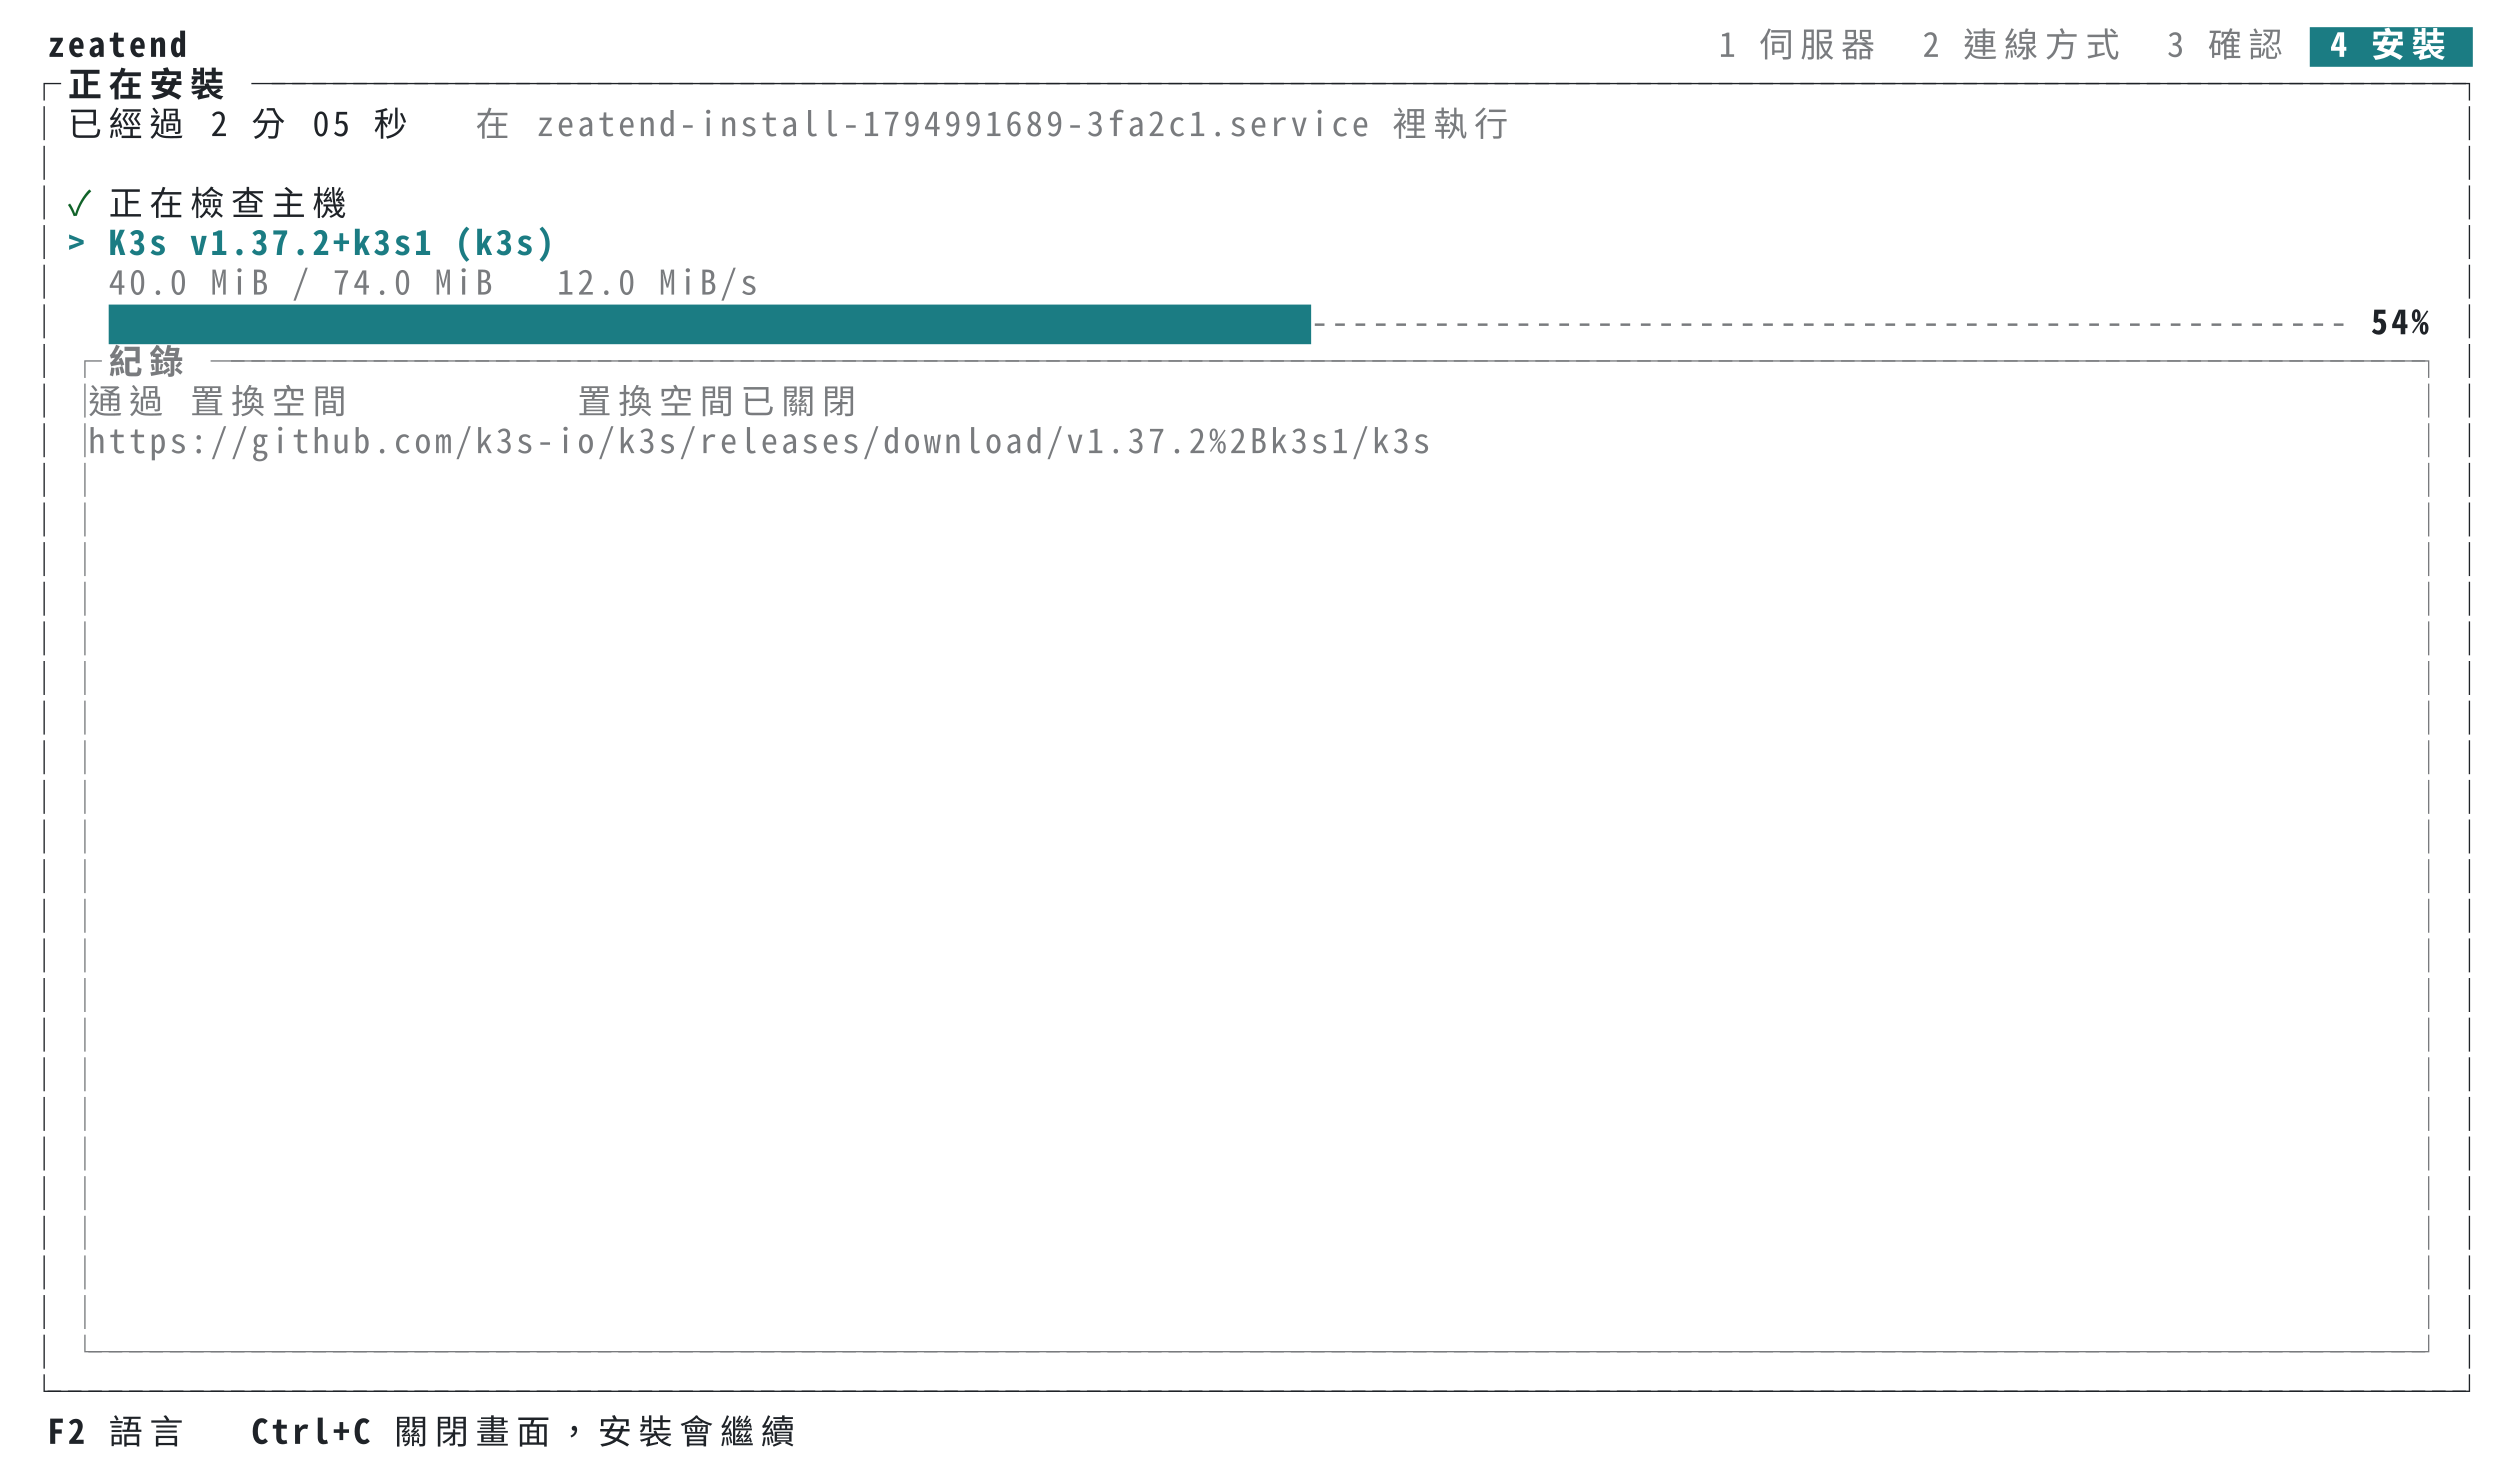
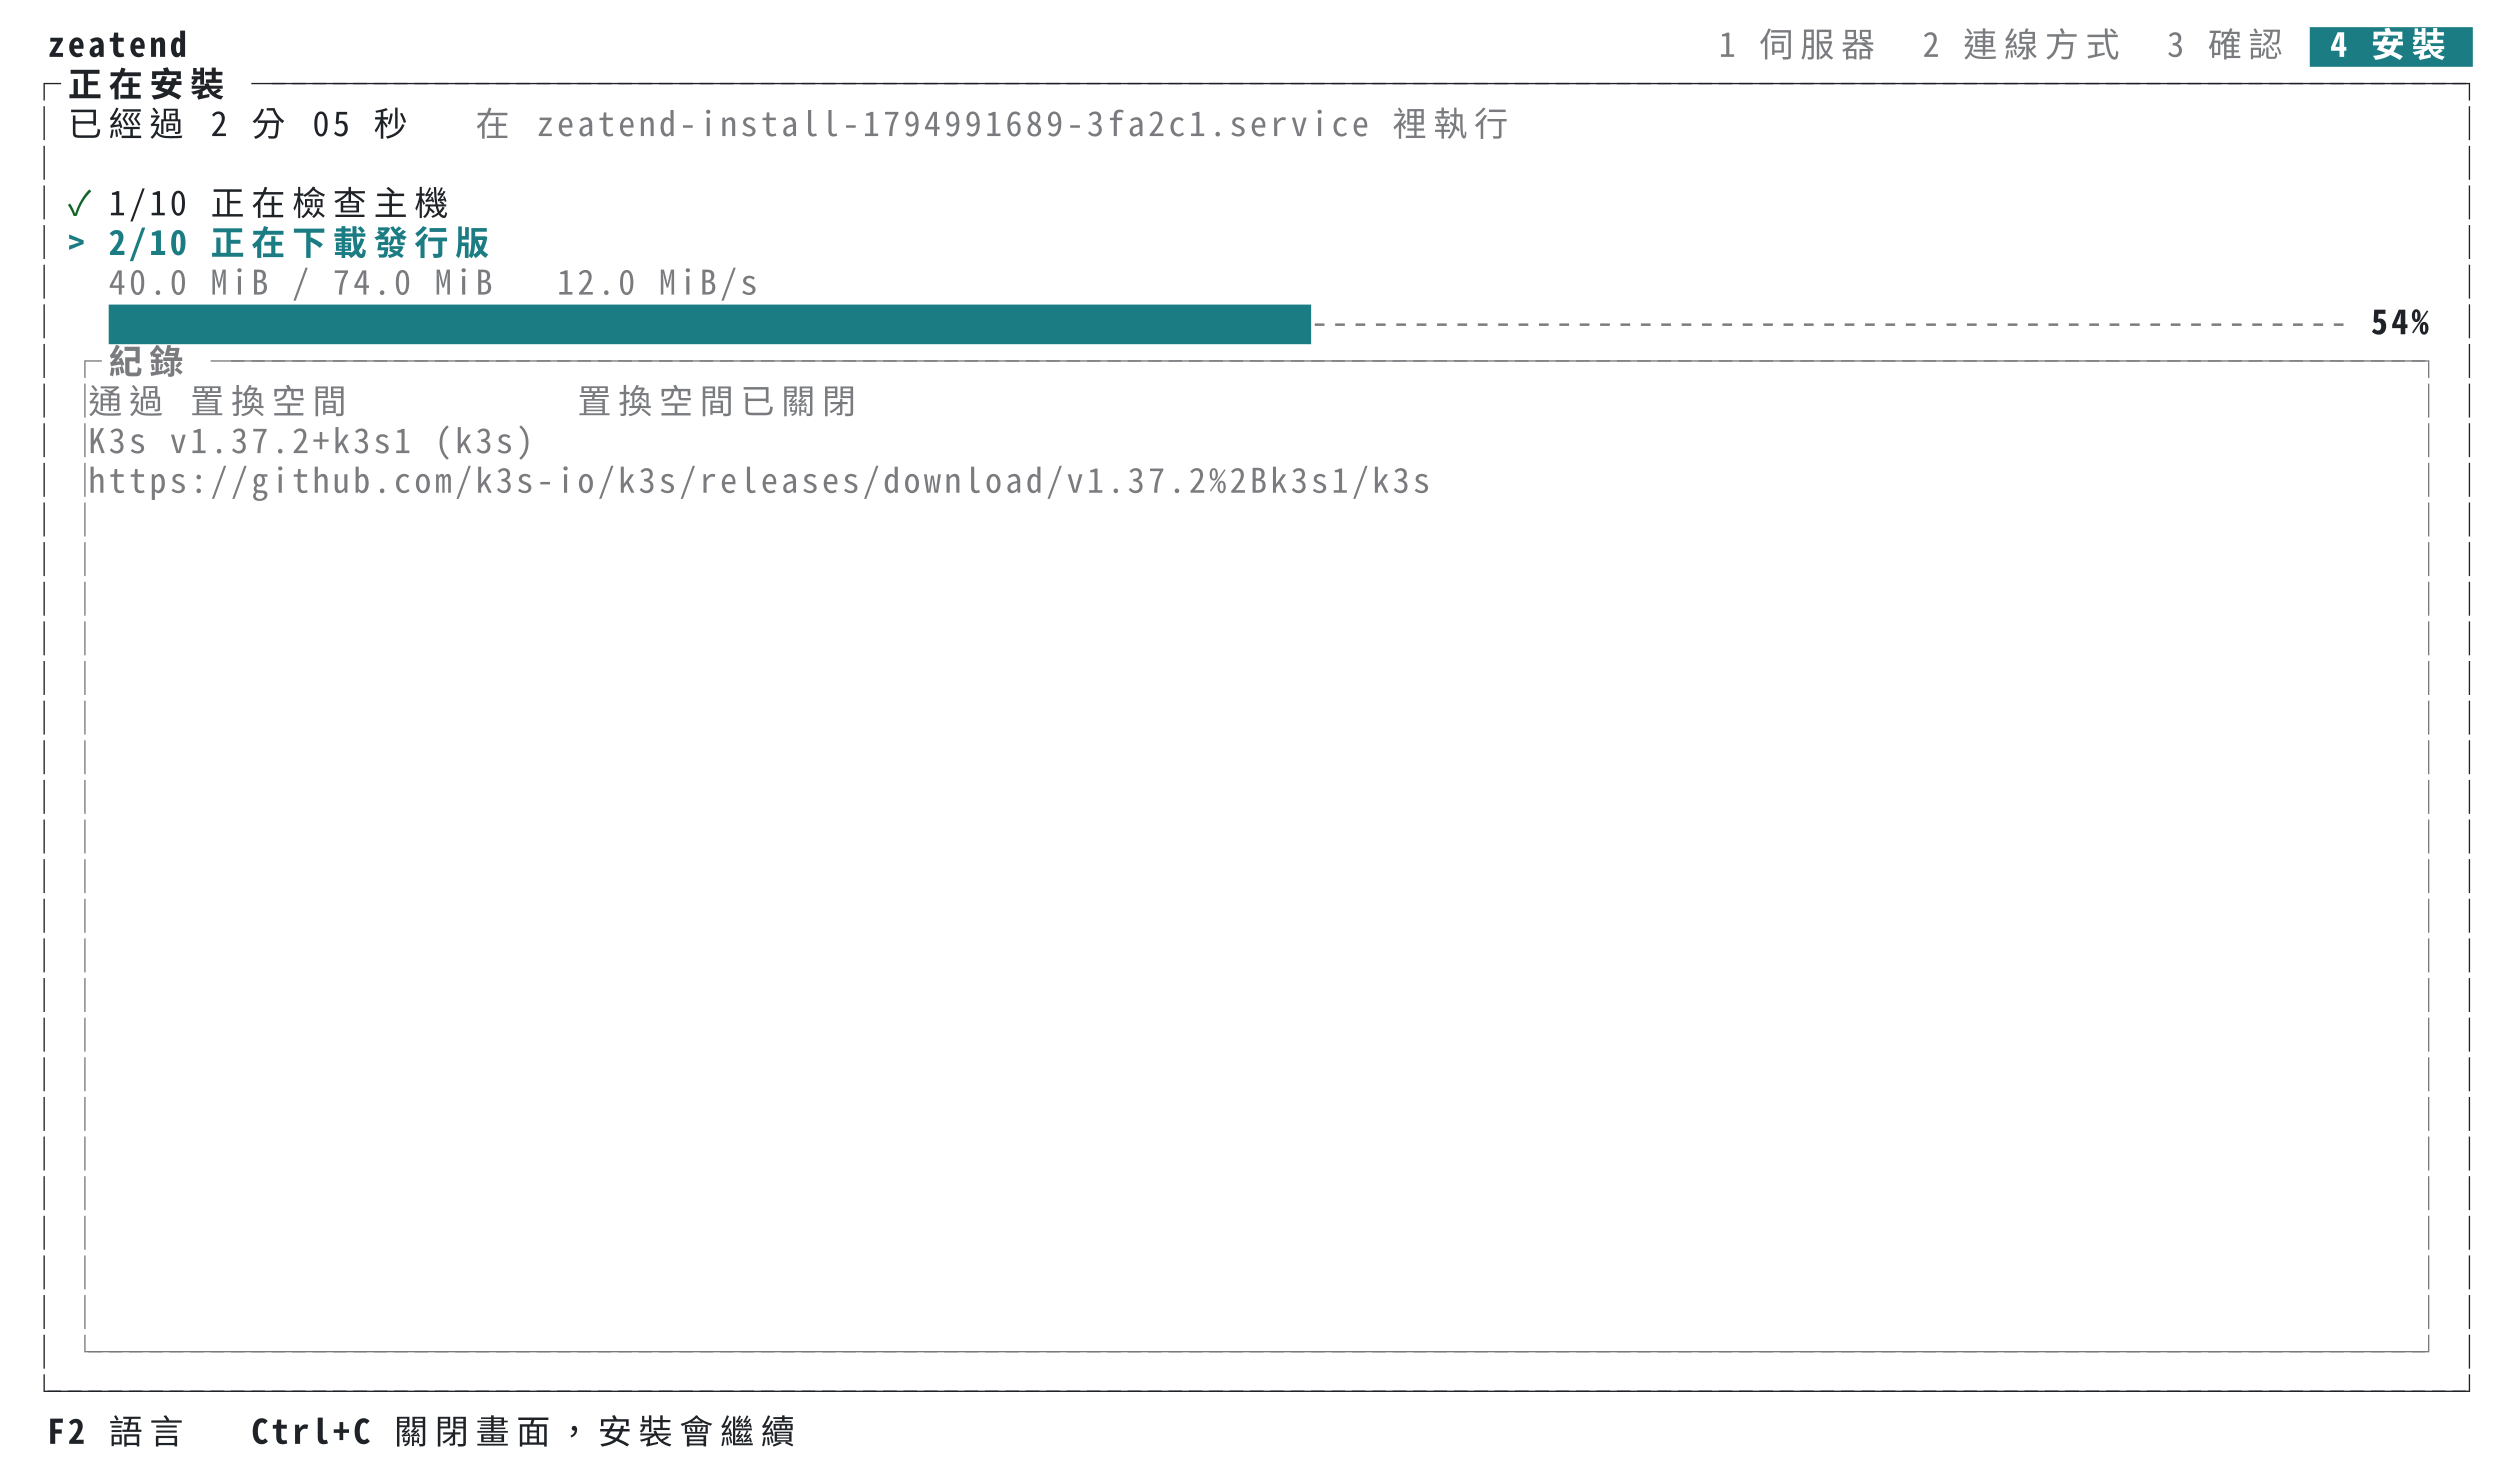
<svg xmlns="http://www.w3.org/2000/svg" xml:lang="zh-TW" width="1104" height="654" viewBox="0 0 1104 654">
  <style>svg{font:15px ui-monospace,SFMono-Regular,Menlo,'PingFang TC','PingFang SC','Hiragino Sans','Noto Sans Mono CJK TC',monospace}.bold{font-weight:700}.dim{opacity:.6}.f-fg{fill:#1f2328}.b-fg{fill:#1f2328}.f-bg{fill:#ffffff}.b-bg{fill:#ffffff}.f-black{fill:#24292f}.b-black{fill:#24292f}.f-red{fill:#cf222e}.b-red{fill:#cf222e}.f-green{fill:#116329}.b-green{fill:#116329}.f-yellow{fill:#9a6700}.b-yellow{fill:#9a6700}.f-blue{fill:#0969da}.b-blue{fill:#0969da}.f-magenta{fill:#8250df}.b-magenta{fill:#8250df}.f-cyan{fill:#1b7c83}.b-cyan{fill:#1b7c83}.f-gray{fill:#6e7781}.b-gray{fill:#6e7781}.f-darkgray{fill:#57606a}.b-darkgray{fill:#57606a}.f-white{fill:#6e7781}.b-white{fill:#6e7781}.f-lightcyan{fill:#1b7c83}.b-lightcyan{fill:#1b7c83}.f-lightgreen{fill:#116329}.b-lightgreen{fill:#116329}@media (prefers-color-scheme:dark){.f-fg{fill:#e6edf3}.b-fg{fill:#e6edf3}.f-bg{fill:#0d1117}.b-bg{fill:#0d1117}.f-black{fill:#484f58}.b-black{fill:#484f58}.f-red{fill:#ff7b72}.b-red{fill:#ff7b72}.f-green{fill:#3fb950}.b-green{fill:#3fb950}.f-yellow{fill:#d29922}.b-yellow{fill:#d29922}.f-blue{fill:#58a6ff}.b-blue{fill:#58a6ff}.f-magenta{fill:#bc8cff}.b-magenta{fill:#bc8cff}.f-cyan{fill:#39c5cf}.b-cyan{fill:#39c5cf}.f-gray{fill:#8b949e}.b-gray{fill:#8b949e}.f-darkgray{fill:#6e7681}.b-darkgray{fill:#6e7681}.f-white{fill:#b1bac4}.b-white{fill:#b1bac4}.f-lightcyan{fill:#56d4dd}.b-lightcyan{fill:#56d4dd}.f-lightgreen{fill:#56d364}.b-lightgreen{fill:#56d364}}</style>
  <rect class="b-bg" width="100%" height="100%" />
  <g class="f-fg bold">
    <text x="21.0" y="25.1">z</text>
    <text x="30.0" y="25.1">e</text>
    <text x="39.0" y="25.1">a</text>
    <text x="48.0" y="25.1">t</text>
    <text x="57.0" y="25.1">e</text>
    <text x="66.0" y="25.1">n</text>
    <text x="75.0" y="25.1">d</text>
  </g>
  <g class="f-fg dim">
    <text x="759.0" y="25.1">1</text>
    <text x="777.0" y="25.1">伺</text>
    <text x="795.0" y="25.1">服</text>
    <text x="813.0" y="25.1">器</text>
    <text x="849.0" y="25.1">2</text>
    <text x="867.0" y="25.1">連</text>
    <text x="885.0" y="25.1">線</text>
    <text x="903.0" y="25.1">方</text>
    <text x="921.0" y="25.1">式</text>
    <text x="957.0" y="25.1">3</text>
    <text x="975.0" y="25.1">確</text>
    <text x="993.0" y="25.1">認</text>
  </g>
  <rect class="b-cyan" x="1020.0" y="12.0" width="72.0" height="17.5" />
  <g class="f-bg bold">
    <text x="1029.0" y="25.1">4</text>
    <text x="1047.0" y="25.1">安</text>
    <text x="1065.0" y="25.1">裝</text>
  </g>
  <g class="f-fg">
    <text x="12.0" y="42.6">┌</text>
  </g>
  <g class="f-fg bold">
    <text x="30.0" y="42.6">正</text>
    <text x="48.0" y="42.6">在</text>
    <text x="66.0" y="42.6">安</text>
    <text x="84.0" y="42.6">裝</text>
  </g>
  <g class="f-fg">
    <text x="111.0" y="42.6">─</text>
    <text x="120.0" y="42.6">─</text>
    <text x="129.0" y="42.6">─</text>
    <text x="138.0" y="42.6">─</text>
    <text x="147.0" y="42.6">─</text>
    <text x="156.0" y="42.6">─</text>
    <text x="165.0" y="42.6">─</text>
    <text x="174.0" y="42.6">─</text>
    <text x="183.0" y="42.6">─</text>
    <text x="192.0" y="42.6">─</text>
    <text x="201.0" y="42.6">─</text>
    <text x="210.0" y="42.6">─</text>
    <text x="219.0" y="42.6">─</text>
    <text x="228.0" y="42.6">─</text>
    <text x="237.0" y="42.6">─</text>
    <text x="246.0" y="42.6">─</text>
    <text x="255.0" y="42.6">─</text>
    <text x="264.0" y="42.6">─</text>
    <text x="273.0" y="42.6">─</text>
    <text x="282.0" y="42.6">─</text>
    <text x="291.0" y="42.6">─</text>
    <text x="300.0" y="42.6">─</text>
    <text x="309.0" y="42.6">─</text>
    <text x="318.0" y="42.6">─</text>
    <text x="327.0" y="42.6">─</text>
    <text x="336.0" y="42.6">─</text>
    <text x="345.0" y="42.6">─</text>
    <text x="354.0" y="42.6">─</text>
    <text x="363.0" y="42.6">─</text>
    <text x="372.0" y="42.6">─</text>
    <text x="381.0" y="42.6">─</text>
    <text x="390.0" y="42.6">─</text>
    <text x="399.0" y="42.6">─</text>
    <text x="408.0" y="42.6">─</text>
    <text x="417.0" y="42.6">─</text>
    <text x="426.0" y="42.6">─</text>
    <text x="435.0" y="42.6">─</text>
    <text x="444.0" y="42.6">─</text>
    <text x="453.0" y="42.6">─</text>
    <text x="462.0" y="42.6">─</text>
    <text x="471.0" y="42.6">─</text>
    <text x="480.0" y="42.6">─</text>
    <text x="489.0" y="42.6">─</text>
    <text x="498.0" y="42.6">─</text>
    <text x="507.0" y="42.6">─</text>
    <text x="516.0" y="42.6">─</text>
    <text x="525.0" y="42.6">─</text>
    <text x="534.0" y="42.6">─</text>
    <text x="543.0" y="42.6">─</text>
    <text x="552.0" y="42.6">─</text>
    <text x="561.0" y="42.6">─</text>
    <text x="570.0" y="42.6">─</text>
    <text x="579.0" y="42.6">─</text>
    <text x="588.0" y="42.6">─</text>
    <text x="597.0" y="42.6">─</text>
    <text x="606.0" y="42.6">─</text>
    <text x="615.0" y="42.6">─</text>
    <text x="624.0" y="42.6">─</text>
    <text x="633.0" y="42.6">─</text>
    <text x="642.0" y="42.6">─</text>
    <text x="651.0" y="42.6">─</text>
    <text x="660.0" y="42.6">─</text>
    <text x="669.0" y="42.6">─</text>
    <text x="678.0" y="42.6">─</text>
    <text x="687.0" y="42.6">─</text>
    <text x="696.0" y="42.6">─</text>
    <text x="705.0" y="42.6">─</text>
    <text x="714.0" y="42.6">─</text>
    <text x="723.0" y="42.6">─</text>
    <text x="732.0" y="42.6">─</text>
    <text x="741.0" y="42.6">─</text>
    <text x="750.0" y="42.6">─</text>
    <text x="759.0" y="42.6">─</text>
    <text x="768.0" y="42.6">─</text>
    <text x="777.0" y="42.6">─</text>
    <text x="786.0" y="42.6">─</text>
    <text x="795.0" y="42.6">─</text>
    <text x="804.0" y="42.6">─</text>
    <text x="813.0" y="42.6">─</text>
    <text x="822.0" y="42.6">─</text>
    <text x="831.0" y="42.6">─</text>
    <text x="840.0" y="42.6">─</text>
    <text x="849.0" y="42.6">─</text>
    <text x="858.0" y="42.6">─</text>
    <text x="867.0" y="42.6">─</text>
    <text x="876.0" y="42.6">─</text>
    <text x="885.0" y="42.6">─</text>
    <text x="894.0" y="42.6">─</text>
    <text x="903.0" y="42.6">─</text>
    <text x="912.0" y="42.6">─</text>
    <text x="921.0" y="42.6">─</text>
    <text x="930.0" y="42.6">─</text>
    <text x="939.0" y="42.6">─</text>
    <text x="948.0" y="42.6">─</text>
    <text x="957.0" y="42.6">─</text>
    <text x="966.0" y="42.6">─</text>
    <text x="975.0" y="42.6">─</text>
    <text x="984.0" y="42.6">─</text>
    <text x="993.0" y="42.6">─</text>
    <text x="1002.0" y="42.6">─</text>
    <text x="1011.0" y="42.6">─</text>
    <text x="1020.0" y="42.6">─</text>
    <text x="1029.0" y="42.6">─</text>
    <text x="1038.0" y="42.6">─</text>
    <text x="1047.0" y="42.6">─</text>
    <text x="1056.0" y="42.6">─</text>
    <text x="1065.0" y="42.6">─</text>
    <text x="1074.0" y="42.6">─</text>
    <text x="1083.0" y="42.6">┐</text>
  </g>
  <g class="f-fg">
    <text x="12.0" y="60.1">│</text>
    <text x="30.0" y="60.1">已</text>
    <text x="48.0" y="60.1">經</text>
    <text x="66.0" y="60.1">過</text>
    <text x="93.0" y="60.1">2</text>
    <text x="111.0" y="60.1">分</text>
    <text x="138.0" y="60.1">0</text>
    <text x="147.0" y="60.1">5</text>
    <text x="165.0" y="60.1">秒</text>
  </g>
  <g class="f-fg dim">
    <text x="210.0" y="60.1">在</text>
    <text x="237.0" y="60.1">z</text>
    <text x="246.0" y="60.1">e</text>
    <text x="255.0" y="60.1">a</text>
    <text x="264.0" y="60.1">t</text>
    <text x="273.0" y="60.1">e</text>
    <text x="282.0" y="60.1">n</text>
    <text x="291.0" y="60.1">d</text>
    <text x="300.0" y="60.1">-</text>
    <text x="309.0" y="60.1">i</text>
    <text x="318.0" y="60.1">n</text>
    <text x="327.0" y="60.1">s</text>
    <text x="336.0" y="60.1">t</text>
    <text x="345.0" y="60.1">a</text>
    <text x="354.0" y="60.1">l</text>
    <text x="363.0" y="60.1">l</text>
    <text x="372.0" y="60.1">-</text>
    <text x="381.0" y="60.1">1</text>
    <text x="390.0" y="60.1">7</text>
    <text x="399.0" y="60.1">9</text>
    <text x="408.0" y="60.1">4</text>
    <text x="417.0" y="60.1">9</text>
    <text x="426.0" y="60.1">9</text>
    <text x="435.0" y="60.1">1</text>
    <text x="444.0" y="60.1">6</text>
    <text x="453.0" y="60.1">8</text>
    <text x="462.0" y="60.1">9</text>
    <text x="471.0" y="60.1">-</text>
    <text x="480.0" y="60.1">3</text>
    <text x="489.0" y="60.1">f</text>
    <text x="498.0" y="60.1">a</text>
    <text x="507.0" y="60.1">2</text>
    <text x="516.0" y="60.1">c</text>
    <text x="525.0" y="60.1">1</text>
    <text x="534.0" y="60.1">.</text>
    <text x="543.0" y="60.1">s</text>
    <text x="552.0" y="60.1">e</text>
    <text x="561.0" y="60.1">r</text>
    <text x="570.0" y="60.1">v</text>
    <text x="579.0" y="60.1">i</text>
    <text x="588.0" y="60.1">c</text>
    <text x="597.0" y="60.1">e</text>
    <text x="615.0" y="60.1">裡</text>
    <text x="633.0" y="60.1">執</text>
    <text x="651.0" y="60.1">行</text>
  </g>
  <g class="f-fg">
    <text x="1083.0" y="60.1">│</text>
  </g>
  <g class="f-fg">
    <text x="12.0" y="77.6">│</text>
    <text x="1083.0" y="77.6">│</text>
  </g>
  <g class="f-fg">
    <text x="12.0" y="95.1">│</text>
  </g>
  <g class="f-green">
    <text x="30.0" y="95.1">✓</text>
  </g>
  <g class="f-fg">
-     <text x="48.0" y="95.1">正</text>
-     <text x="66.0" y="95.1">在</text>
-     <text x="84.0" y="95.1">檢</text>
-     <text x="102.0" y="95.1">查</text>
-     <text x="120.0" y="95.1">主</text>
-     <text x="138.0" y="95.1">機</text>
+     <text x="48.0" y="95.1">1</text>
+     <text x="57.0" y="95.1">/</text>
+     <text x="66.0" y="95.1">1</text>
+     <text x="75.0" y="95.1">0</text>
+     <text x="93.0" y="95.1">正</text>
+     <text x="111.0" y="95.1">在</text>
+     <text x="129.0" y="95.1">檢</text>
+     <text x="147.0" y="95.1">查</text>
+     <text x="165.0" y="95.1">主</text>
+     <text x="183.0" y="95.1">機</text>
    <text x="1083.0" y="95.1">│</text>
  </g>
  <g class="f-fg">
    <text x="12.0" y="112.6">│</text>
  </g>
  <g class="f-cyan bold">
    <text x="30.0" y="112.6">&gt;</text>
-     <text x="48.0" y="112.6">K</text>
-     <text x="57.0" y="112.6">3</text>
-     <text x="66.0" y="112.6">s</text>
-     <text x="84.0" y="112.6">v</text>
-     <text x="93.0" y="112.6">1</text>
-     <text x="102.0" y="112.6">.</text>
-     <text x="111.0" y="112.6">3</text>
-     <text x="120.0" y="112.6">7</text>
-     <text x="129.0" y="112.6">.</text>
-     <text x="138.0" y="112.6">2</text>
-     <text x="147.0" y="112.6">+</text>
-     <text x="156.0" y="112.6">k</text>
-     <text x="165.0" y="112.6">3</text>
-     <text x="174.0" y="112.6">s</text>
-     <text x="183.0" y="112.6">1</text>
-     <text x="201.0" y="112.6">(</text>
-     <text x="210.0" y="112.6">k</text>
-     <text x="219.0" y="112.6">3</text>
-     <text x="228.0" y="112.6">s</text>
-     <text x="237.0" y="112.6">)</text>
+     <text x="48.0" y="112.6">2</text>
+     <text x="57.0" y="112.6">/</text>
+     <text x="66.0" y="112.6">1</text>
+     <text x="75.0" y="112.6">0</text>
+     <text x="93.0" y="112.6">正</text>
+     <text x="111.0" y="112.6">在</text>
+     <text x="129.0" y="112.6">下</text>
+     <text x="147.0" y="112.6">載</text>
+     <text x="165.0" y="112.6">發</text>
+     <text x="183.0" y="112.6">行</text>
+     <text x="201.0" y="112.6">版</text>
  </g>
  <g class="f-fg">
    <text x="1083.0" y="112.6">│</text>
  </g>
  <g class="f-fg">
    <text x="12.0" y="130.1">│</text>
  </g>
  <g class="f-fg dim">
    <text x="48.0" y="130.1">4</text>
    <text x="57.0" y="130.1">0</text>
    <text x="66.0" y="130.1">.</text>
    <text x="75.0" y="130.1">0</text>
    <text x="93.0" y="130.1">M</text>
    <text x="102.0" y="130.1">i</text>
    <text x="111.0" y="130.1">B</text>
    <text x="129.0" y="130.1">/</text>
    <text x="147.0" y="130.1">7</text>
    <text x="156.0" y="130.1">4</text>
    <text x="165.0" y="130.1">.</text>
    <text x="174.0" y="130.1">0</text>
    <text x="192.0" y="130.1">M</text>
    <text x="201.0" y="130.1">i</text>
    <text x="210.0" y="130.1">B</text>
    <text x="246.0" y="130.1">1</text>
    <text x="255.0" y="130.1">2</text>
    <text x="264.0" y="130.1">.</text>
    <text x="273.0" y="130.1">0</text>
    <text x="291.0" y="130.1">M</text>
    <text x="300.0" y="130.1">i</text>
    <text x="309.0" y="130.1">B</text>
    <text x="318.0" y="130.1">/</text>
    <text x="327.0" y="130.1">s</text>
  </g>
  <g class="f-fg">
    <text x="1083.0" y="130.1">│</text>
  </g>
  <g class="f-fg">
    <text x="12.0" y="147.6">│</text>
  </g>
  <rect class="b-cyan" x="48.0" y="134.5" width="531.0" height="17.5" />
  <g class="f-fg dim">
    <text x="579.0" y="147.6">-</text>
    <text x="588.0" y="147.6">-</text>
    <text x="597.0" y="147.6">-</text>
    <text x="606.0" y="147.6">-</text>
    <text x="615.0" y="147.6">-</text>
    <text x="624.0" y="147.6">-</text>
    <text x="633.0" y="147.6">-</text>
    <text x="642.0" y="147.6">-</text>
    <text x="651.0" y="147.6">-</text>
    <text x="660.0" y="147.6">-</text>
    <text x="669.0" y="147.6">-</text>
    <text x="678.0" y="147.6">-</text>
    <text x="687.0" y="147.6">-</text>
    <text x="696.0" y="147.6">-</text>
    <text x="705.0" y="147.6">-</text>
    <text x="714.0" y="147.6">-</text>
    <text x="723.0" y="147.6">-</text>
    <text x="732.0" y="147.6">-</text>
    <text x="741.0" y="147.6">-</text>
    <text x="750.0" y="147.6">-</text>
    <text x="759.0" y="147.6">-</text>
    <text x="768.0" y="147.6">-</text>
    <text x="777.0" y="147.6">-</text>
    <text x="786.0" y="147.6">-</text>
    <text x="795.0" y="147.6">-</text>
    <text x="804.0" y="147.6">-</text>
    <text x="813.0" y="147.6">-</text>
    <text x="822.0" y="147.6">-</text>
    <text x="831.0" y="147.6">-</text>
    <text x="840.0" y="147.6">-</text>
    <text x="849.0" y="147.6">-</text>
    <text x="858.0" y="147.6">-</text>
    <text x="867.0" y="147.6">-</text>
    <text x="876.0" y="147.6">-</text>
    <text x="885.0" y="147.6">-</text>
    <text x="894.0" y="147.6">-</text>
    <text x="903.0" y="147.6">-</text>
    <text x="912.0" y="147.6">-</text>
    <text x="921.0" y="147.6">-</text>
    <text x="930.0" y="147.6">-</text>
    <text x="939.0" y="147.6">-</text>
    <text x="948.0" y="147.6">-</text>
    <text x="957.0" y="147.6">-</text>
    <text x="966.0" y="147.6">-</text>
    <text x="975.0" y="147.6">-</text>
    <text x="984.0" y="147.6">-</text>
    <text x="993.0" y="147.6">-</text>
    <text x="1002.0" y="147.6">-</text>
    <text x="1011.0" y="147.6">-</text>
    <text x="1020.0" y="147.6">-</text>
    <text x="1029.0" y="147.6">-</text>
  </g>
  <g class="f-fg bold">
    <text x="1047.0" y="147.6">5</text>
    <text x="1056.0" y="147.6">4</text>
    <text x="1065.0" y="147.6">%</text>
  </g>
  <g class="f-fg">
    <text x="1083.0" y="147.6">│</text>
  </g>
  <g class="f-fg">
    <text x="12.0" y="165.1">│</text>
  </g>
  <g class="f-fg dim">
    <text x="30.0" y="165.1">┌</text>
  </g>
  <g class="f-fg bold dim">
    <text x="48.0" y="165.1">紀</text>
    <text x="66.0" y="165.1">錄</text>
  </g>
  <g class="f-fg dim">
    <text x="93.0" y="165.1">─</text>
    <text x="102.0" y="165.1">─</text>
    <text x="111.0" y="165.1">─</text>
    <text x="120.0" y="165.1">─</text>
    <text x="129.0" y="165.1">─</text>
    <text x="138.0" y="165.1">─</text>
    <text x="147.0" y="165.1">─</text>
    <text x="156.0" y="165.1">─</text>
    <text x="165.0" y="165.1">─</text>
    <text x="174.0" y="165.1">─</text>
    <text x="183.0" y="165.1">─</text>
    <text x="192.0" y="165.1">─</text>
    <text x="201.0" y="165.1">─</text>
    <text x="210.0" y="165.1">─</text>
    <text x="219.0" y="165.1">─</text>
    <text x="228.0" y="165.1">─</text>
    <text x="237.0" y="165.1">─</text>
    <text x="246.0" y="165.1">─</text>
    <text x="255.0" y="165.1">─</text>
    <text x="264.0" y="165.1">─</text>
    <text x="273.0" y="165.1">─</text>
    <text x="282.0" y="165.1">─</text>
    <text x="291.0" y="165.1">─</text>
    <text x="300.0" y="165.1">─</text>
    <text x="309.0" y="165.1">─</text>
    <text x="318.0" y="165.1">─</text>
    <text x="327.0" y="165.1">─</text>
    <text x="336.0" y="165.1">─</text>
    <text x="345.0" y="165.1">─</text>
    <text x="354.0" y="165.1">─</text>
    <text x="363.0" y="165.1">─</text>
    <text x="372.0" y="165.1">─</text>
    <text x="381.0" y="165.1">─</text>
    <text x="390.0" y="165.1">─</text>
    <text x="399.0" y="165.1">─</text>
    <text x="408.0" y="165.1">─</text>
    <text x="417.0" y="165.1">─</text>
    <text x="426.0" y="165.1">─</text>
    <text x="435.0" y="165.1">─</text>
    <text x="444.0" y="165.1">─</text>
    <text x="453.0" y="165.1">─</text>
    <text x="462.0" y="165.1">─</text>
    <text x="471.0" y="165.1">─</text>
    <text x="480.0" y="165.1">─</text>
    <text x="489.0" y="165.1">─</text>
    <text x="498.0" y="165.1">─</text>
    <text x="507.0" y="165.1">─</text>
    <text x="516.0" y="165.1">─</text>
    <text x="525.0" y="165.1">─</text>
    <text x="534.0" y="165.1">─</text>
    <text x="543.0" y="165.1">─</text>
    <text x="552.0" y="165.1">─</text>
    <text x="561.0" y="165.1">─</text>
    <text x="570.0" y="165.1">─</text>
    <text x="579.0" y="165.1">─</text>
    <text x="588.0" y="165.1">─</text>
    <text x="597.0" y="165.1">─</text>
    <text x="606.0" y="165.1">─</text>
    <text x="615.0" y="165.1">─</text>
    <text x="624.0" y="165.1">─</text>
    <text x="633.0" y="165.1">─</text>
    <text x="642.0" y="165.1">─</text>
    <text x="651.0" y="165.1">─</text>
    <text x="660.0" y="165.1">─</text>
    <text x="669.0" y="165.1">─</text>
    <text x="678.0" y="165.1">─</text>
    <text x="687.0" y="165.1">─</text>
    <text x="696.0" y="165.1">─</text>
    <text x="705.0" y="165.1">─</text>
    <text x="714.0" y="165.1">─</text>
    <text x="723.0" y="165.1">─</text>
    <text x="732.0" y="165.1">─</text>
    <text x="741.0" y="165.1">─</text>
    <text x="750.0" y="165.1">─</text>
    <text x="759.0" y="165.1">─</text>
    <text x="768.0" y="165.1">─</text>
    <text x="777.0" y="165.1">─</text>
    <text x="786.0" y="165.1">─</text>
    <text x="795.0" y="165.1">─</text>
    <text x="804.0" y="165.1">─</text>
    <text x="813.0" y="165.1">─</text>
    <text x="822.0" y="165.1">─</text>
    <text x="831.0" y="165.1">─</text>
    <text x="840.0" y="165.1">─</text>
    <text x="849.0" y="165.1">─</text>
    <text x="858.0" y="165.1">─</text>
    <text x="867.0" y="165.1">─</text>
    <text x="876.0" y="165.1">─</text>
    <text x="885.0" y="165.1">─</text>
    <text x="894.0" y="165.1">─</text>
    <text x="903.0" y="165.1">─</text>
    <text x="912.0" y="165.1">─</text>
    <text x="921.0" y="165.1">─</text>
    <text x="930.0" y="165.1">─</text>
    <text x="939.0" y="165.1">─</text>
    <text x="948.0" y="165.1">─</text>
    <text x="957.0" y="165.1">─</text>
    <text x="966.0" y="165.1">─</text>
    <text x="975.0" y="165.1">─</text>
    <text x="984.0" y="165.1">─</text>
    <text x="993.0" y="165.1">─</text>
    <text x="1002.0" y="165.1">─</text>
    <text x="1011.0" y="165.1">─</text>
    <text x="1020.0" y="165.1">─</text>
    <text x="1029.0" y="165.1">─</text>
    <text x="1038.0" y="165.1">─</text>
    <text x="1047.0" y="165.1">─</text>
    <text x="1056.0" y="165.1">─</text>
    <text x="1065.0" y="165.1">┐</text>
  </g>
  <g class="f-fg">
    <text x="1083.0" y="165.1">│</text>
  </g>
  <g class="f-fg">
    <text x="12.0" y="182.6">│</text>
  </g>
  <g class="f-fg dim">
    <text x="30.0" y="182.6">│</text>
    <text x="39.0" y="182.6">通</text>
    <text x="57.0" y="182.6">過</text>
    <text x="84.0" y="182.6">置</text>
    <text x="102.0" y="182.6">換</text>
    <text x="120.0" y="182.6">空</text>
    <text x="138.0" y="182.6">間</text>
    <text x="255.0" y="182.6">置</text>
    <text x="273.0" y="182.6">換</text>
    <text x="291.0" y="182.6">空</text>
    <text x="309.0" y="182.6">間</text>
    <text x="327.0" y="182.6">已</text>
    <text x="345.0" y="182.6">關</text>
    <text x="363.0" y="182.6">閉</text>
  </g>
  <g class="f-fg dim">
    <text x="1065.0" y="182.6">│</text>
  </g>
  <g class="f-fg">
    <text x="1083.0" y="182.6">│</text>
  </g>
  <g class="f-fg">
    <text x="12.0" y="200.1">│</text>
  </g>
  <g class="f-fg dim">
    <text x="30.0" y="200.1">│</text>
-     <text x="39.0" y="200.1">h</text>
-     <text x="48.0" y="200.1">t</text>
-     <text x="57.0" y="200.1">t</text>
-     <text x="66.0" y="200.1">p</text>
-     <text x="75.0" y="200.1">s</text>
-     <text x="84.0" y="200.1">:</text>
-     <text x="93.0" y="200.1">/</text>
-     <text x="102.0" y="200.1">/</text>
-     <text x="111.0" y="200.1">g</text>
-     <text x="120.0" y="200.1">i</text>
-     <text x="129.0" y="200.1">t</text>
-     <text x="138.0" y="200.1">h</text>
-     <text x="147.0" y="200.1">u</text>
-     <text x="156.0" y="200.1">b</text>
-     <text x="165.0" y="200.1">.</text>
-     <text x="174.0" y="200.1">c</text>
-     <text x="183.0" y="200.1">o</text>
-     <text x="192.0" y="200.1">m</text>
-     <text x="201.0" y="200.1">/</text>
-     <text x="210.0" y="200.1">k</text>
-     <text x="219.0" y="200.1">3</text>
-     <text x="228.0" y="200.1">s</text>
-     <text x="237.0" y="200.1">-</text>
-     <text x="246.0" y="200.1">i</text>
-     <text x="255.0" y="200.1">o</text>
-     <text x="264.0" y="200.1">/</text>
-     <text x="273.0" y="200.1">k</text>
-     <text x="282.0" y="200.1">3</text>
-     <text x="291.0" y="200.1">s</text>
-     <text x="300.0" y="200.1">/</text>
-     <text x="309.0" y="200.1">r</text>
-     <text x="318.0" y="200.1">e</text>
-     <text x="327.0" y="200.1">l</text>
-     <text x="336.0" y="200.1">e</text>
-     <text x="345.0" y="200.1">a</text>
-     <text x="354.0" y="200.1">s</text>
-     <text x="363.0" y="200.1">e</text>
-     <text x="372.0" y="200.1">s</text>
-     <text x="381.0" y="200.1">/</text>
-     <text x="390.0" y="200.1">d</text>
-     <text x="399.0" y="200.1">o</text>
-     <text x="408.0" y="200.1">w</text>
-     <text x="417.0" y="200.1">n</text>
-     <text x="426.0" y="200.1">l</text>
-     <text x="435.0" y="200.1">o</text>
-     <text x="444.0" y="200.1">a</text>
-     <text x="453.0" y="200.1">d</text>
-     <text x="462.0" y="200.1">/</text>
-     <text x="471.0" y="200.1">v</text>
-     <text x="480.0" y="200.1">1</text>
-     <text x="489.0" y="200.1">.</text>
-     <text x="498.0" y="200.1">3</text>
-     <text x="507.0" y="200.1">7</text>
-     <text x="516.0" y="200.1">.</text>
-     <text x="525.0" y="200.1">2</text>
-     <text x="534.0" y="200.1">%</text>
-     <text x="543.0" y="200.1">2</text>
-     <text x="552.0" y="200.1">B</text>
-     <text x="561.0" y="200.1">k</text>
-     <text x="570.0" y="200.1">3</text>
-     <text x="579.0" y="200.1">s</text>
-     <text x="588.0" y="200.1">1</text>
-     <text x="597.0" y="200.1">/</text>
-     <text x="606.0" y="200.1">k</text>
-     <text x="615.0" y="200.1">3</text>
-     <text x="624.0" y="200.1">s</text>
+     <text x="39.0" y="200.1">K</text>
+     <text x="48.0" y="200.1">3</text>
+     <text x="57.0" y="200.1">s</text>
+     <text x="75.0" y="200.1">v</text>
+     <text x="84.0" y="200.1">1</text>
+     <text x="93.0" y="200.1">.</text>
+     <text x="102.0" y="200.1">3</text>
+     <text x="111.0" y="200.1">7</text>
+     <text x="120.0" y="200.1">.</text>
+     <text x="129.0" y="200.1">2</text>
+     <text x="138.0" y="200.1">+</text>
+     <text x="147.0" y="200.1">k</text>
+     <text x="156.0" y="200.1">3</text>
+     <text x="165.0" y="200.1">s</text>
+     <text x="174.0" y="200.1">1</text>
+     <text x="192.0" y="200.1">(</text>
+     <text x="201.0" y="200.1">k</text>
+     <text x="210.0" y="200.1">3</text>
+     <text x="219.0" y="200.1">s</text>
+     <text x="228.0" y="200.1">)</text>
  </g>
  <g class="f-fg dim">
    <text x="1065.0" y="200.1">│</text>
  </g>
  <g class="f-fg">
    <text x="1083.0" y="200.1">│</text>
  </g>
  <g class="f-fg">
    <text x="12.0" y="217.6">│</text>
  </g>
  <g class="f-fg dim">
    <text x="30.0" y="217.6">│</text>
+     <text x="39.0" y="217.6">h</text>
+     <text x="48.0" y="217.6">t</text>
+     <text x="57.0" y="217.6">t</text>
+     <text x="66.0" y="217.6">p</text>
+     <text x="75.0" y="217.6">s</text>
+     <text x="84.0" y="217.6">:</text>
+     <text x="93.0" y="217.6">/</text>
+     <text x="102.0" y="217.6">/</text>
+     <text x="111.0" y="217.6">g</text>
+     <text x="120.0" y="217.6">i</text>
+     <text x="129.0" y="217.6">t</text>
+     <text x="138.0" y="217.6">h</text>
+     <text x="147.0" y="217.6">u</text>
+     <text x="156.0" y="217.6">b</text>
+     <text x="165.0" y="217.6">.</text>
+     <text x="174.0" y="217.6">c</text>
+     <text x="183.0" y="217.6">o</text>
+     <text x="192.0" y="217.6">m</text>
+     <text x="201.0" y="217.6">/</text>
+     <text x="210.0" y="217.6">k</text>
+     <text x="219.0" y="217.6">3</text>
+     <text x="228.0" y="217.6">s</text>
+     <text x="237.0" y="217.6">-</text>
+     <text x="246.0" y="217.6">i</text>
+     <text x="255.0" y="217.6">o</text>
+     <text x="264.0" y="217.6">/</text>
+     <text x="273.0" y="217.6">k</text>
+     <text x="282.0" y="217.6">3</text>
+     <text x="291.0" y="217.6">s</text>
+     <text x="300.0" y="217.6">/</text>
+     <text x="309.0" y="217.6">r</text>
+     <text x="318.0" y="217.6">e</text>
+     <text x="327.0" y="217.6">l</text>
+     <text x="336.0" y="217.6">e</text>
+     <text x="345.0" y="217.6">a</text>
+     <text x="354.0" y="217.6">s</text>
+     <text x="363.0" y="217.6">e</text>
+     <text x="372.0" y="217.6">s</text>
+     <text x="381.0" y="217.6">/</text>
+     <text x="390.0" y="217.6">d</text>
+     <text x="399.0" y="217.6">o</text>
+     <text x="408.0" y="217.6">w</text>
+     <text x="417.0" y="217.6">n</text>
+     <text x="426.0" y="217.6">l</text>
+     <text x="435.0" y="217.6">o</text>
+     <text x="444.0" y="217.6">a</text>
+     <text x="453.0" y="217.6">d</text>
+     <text x="462.0" y="217.6">/</text>
+     <text x="471.0" y="217.6">v</text>
+     <text x="480.0" y="217.6">1</text>
+     <text x="489.0" y="217.6">.</text>
+     <text x="498.0" y="217.6">3</text>
+     <text x="507.0" y="217.6">7</text>
+     <text x="516.0" y="217.6">.</text>
+     <text x="525.0" y="217.6">2</text>
+     <text x="534.0" y="217.6">%</text>
+     <text x="543.0" y="217.6">2</text>
+     <text x="552.0" y="217.6">B</text>
+     <text x="561.0" y="217.6">k</text>
+     <text x="570.0" y="217.6">3</text>
+     <text x="579.0" y="217.6">s</text>
+     <text x="588.0" y="217.6">1</text>
+     <text x="597.0" y="217.6">/</text>
+     <text x="606.0" y="217.6">k</text>
+     <text x="615.0" y="217.6">3</text>
+     <text x="624.0" y="217.6">s</text>
  </g>
  <g class="f-fg dim">
    <text x="1065.0" y="217.6">│</text>
  </g>
  <g class="f-fg">
    <text x="1083.0" y="217.6">│</text>
  </g>
  <g class="f-fg">
    <text x="12.0" y="235.1">│</text>
  </g>
  <g class="f-fg dim">
    <text x="30.0" y="235.1">│</text>
  </g>
  <g class="f-fg dim">
    <text x="1065.0" y="235.1">│</text>
  </g>
  <g class="f-fg">
    <text x="1083.0" y="235.1">│</text>
  </g>
  <g class="f-fg">
    <text x="12.0" y="252.6">│</text>
  </g>
  <g class="f-fg dim">
    <text x="30.0" y="252.6">│</text>
  </g>
  <g class="f-fg dim">
    <text x="1065.0" y="252.6">│</text>
  </g>
  <g class="f-fg">
    <text x="1083.0" y="252.6">│</text>
  </g>
  <g class="f-fg">
    <text x="12.0" y="270.1">│</text>
  </g>
  <g class="f-fg dim">
    <text x="30.0" y="270.1">│</text>
  </g>
  <g class="f-fg dim">
    <text x="1065.0" y="270.1">│</text>
  </g>
  <g class="f-fg">
    <text x="1083.0" y="270.1">│</text>
  </g>
  <g class="f-fg">
    <text x="12.0" y="287.6">│</text>
  </g>
  <g class="f-fg dim">
    <text x="30.0" y="287.6">│</text>
  </g>
  <g class="f-fg dim">
    <text x="1065.0" y="287.6">│</text>
  </g>
  <g class="f-fg">
    <text x="1083.0" y="287.6">│</text>
  </g>
  <g class="f-fg">
    <text x="12.0" y="305.1">│</text>
  </g>
  <g class="f-fg dim">
    <text x="30.0" y="305.1">│</text>
  </g>
  <g class="f-fg dim">
    <text x="1065.0" y="305.1">│</text>
  </g>
  <g class="f-fg">
    <text x="1083.0" y="305.1">│</text>
  </g>
  <g class="f-fg">
    <text x="12.0" y="322.6">│</text>
  </g>
  <g class="f-fg dim">
    <text x="30.0" y="322.6">│</text>
  </g>
  <g class="f-fg dim">
    <text x="1065.0" y="322.6">│</text>
  </g>
  <g class="f-fg">
    <text x="1083.0" y="322.6">│</text>
  </g>
  <g class="f-fg">
    <text x="12.0" y="340.1">│</text>
  </g>
  <g class="f-fg dim">
    <text x="30.0" y="340.1">│</text>
  </g>
  <g class="f-fg dim">
    <text x="1065.0" y="340.1">│</text>
  </g>
  <g class="f-fg">
    <text x="1083.0" y="340.1">│</text>
  </g>
  <g class="f-fg">
    <text x="12.0" y="357.6">│</text>
  </g>
  <g class="f-fg dim">
    <text x="30.0" y="357.6">│</text>
  </g>
  <g class="f-fg dim">
    <text x="1065.0" y="357.6">│</text>
  </g>
  <g class="f-fg">
    <text x="1083.0" y="357.6">│</text>
  </g>
  <g class="f-fg">
    <text x="12.0" y="375.1">│</text>
  </g>
  <g class="f-fg dim">
    <text x="30.0" y="375.1">│</text>
  </g>
  <g class="f-fg dim">
    <text x="1065.0" y="375.1">│</text>
  </g>
  <g class="f-fg">
    <text x="1083.0" y="375.1">│</text>
  </g>
  <g class="f-fg">
    <text x="12.0" y="392.6">│</text>
  </g>
  <g class="f-fg dim">
    <text x="30.0" y="392.6">│</text>
  </g>
  <g class="f-fg dim">
    <text x="1065.0" y="392.6">│</text>
  </g>
  <g class="f-fg">
    <text x="1083.0" y="392.6">│</text>
  </g>
  <g class="f-fg">
    <text x="12.0" y="410.1">│</text>
  </g>
  <g class="f-fg dim">
    <text x="30.0" y="410.1">│</text>
  </g>
  <g class="f-fg dim">
    <text x="1065.0" y="410.1">│</text>
  </g>
  <g class="f-fg">
    <text x="1083.0" y="410.1">│</text>
  </g>
  <g class="f-fg">
    <text x="12.0" y="427.6">│</text>
  </g>
  <g class="f-fg dim">
    <text x="30.0" y="427.6">│</text>
  </g>
  <g class="f-fg dim">
    <text x="1065.0" y="427.6">│</text>
  </g>
  <g class="f-fg">
    <text x="1083.0" y="427.6">│</text>
  </g>
  <g class="f-fg">
    <text x="12.0" y="445.1">│</text>
  </g>
  <g class="f-fg dim">
    <text x="30.0" y="445.1">│</text>
  </g>
  <g class="f-fg dim">
    <text x="1065.0" y="445.1">│</text>
  </g>
  <g class="f-fg">
    <text x="1083.0" y="445.1">│</text>
  </g>
  <g class="f-fg">
    <text x="12.0" y="462.6">│</text>
  </g>
  <g class="f-fg dim">
    <text x="30.0" y="462.6">│</text>
  </g>
  <g class="f-fg dim">
    <text x="1065.0" y="462.6">│</text>
  </g>
  <g class="f-fg">
    <text x="1083.0" y="462.6">│</text>
  </g>
  <g class="f-fg">
    <text x="12.0" y="480.1">│</text>
  </g>
  <g class="f-fg dim">
    <text x="30.0" y="480.1">│</text>
  </g>
  <g class="f-fg dim">
    <text x="1065.0" y="480.1">│</text>
  </g>
  <g class="f-fg">
    <text x="1083.0" y="480.1">│</text>
  </g>
  <g class="f-fg">
    <text x="12.0" y="497.6">│</text>
  </g>
  <g class="f-fg dim">
    <text x="30.0" y="497.6">│</text>
  </g>
  <g class="f-fg dim">
    <text x="1065.0" y="497.6">│</text>
  </g>
  <g class="f-fg">
    <text x="1083.0" y="497.6">│</text>
  </g>
  <g class="f-fg">
    <text x="12.0" y="515.1">│</text>
  </g>
  <g class="f-fg dim">
    <text x="30.0" y="515.1">│</text>
  </g>
  <g class="f-fg dim">
    <text x="1065.0" y="515.1">│</text>
  </g>
  <g class="f-fg">
    <text x="1083.0" y="515.1">│</text>
  </g>
  <g class="f-fg">
    <text x="12.0" y="532.6">│</text>
  </g>
  <g class="f-fg dim">
    <text x="30.0" y="532.6">│</text>
  </g>
  <g class="f-fg dim">
    <text x="1065.0" y="532.6">│</text>
  </g>
  <g class="f-fg">
    <text x="1083.0" y="532.6">│</text>
  </g>
  <g class="f-fg">
    <text x="12.0" y="550.1">│</text>
  </g>
  <g class="f-fg dim">
    <text x="30.0" y="550.1">│</text>
  </g>
  <g class="f-fg dim">
    <text x="1065.0" y="550.1">│</text>
  </g>
  <g class="f-fg">
    <text x="1083.0" y="550.1">│</text>
  </g>
  <g class="f-fg">
    <text x="12.0" y="567.6">│</text>
  </g>
  <g class="f-fg dim">
    <text x="30.0" y="567.6">│</text>
  </g>
  <g class="f-fg dim">
    <text x="1065.0" y="567.6">│</text>
  </g>
  <g class="f-fg">
    <text x="1083.0" y="567.6">│</text>
  </g>
  <g class="f-fg">
    <text x="12.0" y="585.1">│</text>
  </g>
  <g class="f-fg dim">
    <text x="30.0" y="585.1">│</text>
  </g>
  <g class="f-fg dim">
    <text x="1065.0" y="585.1">│</text>
  </g>
  <g class="f-fg">
    <text x="1083.0" y="585.1">│</text>
  </g>
  <g class="f-fg">
    <text x="12.0" y="602.6">│</text>
  </g>
  <g class="f-fg dim">
    <text x="30.0" y="602.6">└</text>
    <text x="39.0" y="602.6">─</text>
    <text x="48.0" y="602.6">─</text>
    <text x="57.0" y="602.6">─</text>
    <text x="66.0" y="602.6">─</text>
    <text x="75.0" y="602.6">─</text>
    <text x="84.0" y="602.6">─</text>
    <text x="93.0" y="602.6">─</text>
    <text x="102.0" y="602.6">─</text>
    <text x="111.0" y="602.6">─</text>
    <text x="120.0" y="602.6">─</text>
    <text x="129.0" y="602.6">─</text>
    <text x="138.0" y="602.6">─</text>
    <text x="147.0" y="602.6">─</text>
    <text x="156.0" y="602.6">─</text>
    <text x="165.0" y="602.6">─</text>
    <text x="174.0" y="602.6">─</text>
    <text x="183.0" y="602.6">─</text>
    <text x="192.0" y="602.6">─</text>
    <text x="201.0" y="602.6">─</text>
    <text x="210.0" y="602.6">─</text>
    <text x="219.0" y="602.6">─</text>
    <text x="228.0" y="602.6">─</text>
    <text x="237.0" y="602.6">─</text>
    <text x="246.0" y="602.6">─</text>
    <text x="255.0" y="602.6">─</text>
    <text x="264.0" y="602.6">─</text>
    <text x="273.0" y="602.6">─</text>
    <text x="282.0" y="602.6">─</text>
    <text x="291.0" y="602.6">─</text>
    <text x="300.0" y="602.6">─</text>
    <text x="309.0" y="602.6">─</text>
    <text x="318.0" y="602.6">─</text>
    <text x="327.0" y="602.6">─</text>
    <text x="336.0" y="602.6">─</text>
    <text x="345.0" y="602.6">─</text>
    <text x="354.0" y="602.6">─</text>
    <text x="363.0" y="602.6">─</text>
    <text x="372.0" y="602.6">─</text>
    <text x="381.0" y="602.6">─</text>
    <text x="390.0" y="602.6">─</text>
    <text x="399.0" y="602.6">─</text>
    <text x="408.0" y="602.6">─</text>
    <text x="417.0" y="602.6">─</text>
    <text x="426.0" y="602.6">─</text>
    <text x="435.0" y="602.6">─</text>
    <text x="444.0" y="602.6">─</text>
    <text x="453.0" y="602.6">─</text>
    <text x="462.0" y="602.6">─</text>
    <text x="471.0" y="602.6">─</text>
    <text x="480.0" y="602.6">─</text>
    <text x="489.0" y="602.6">─</text>
    <text x="498.0" y="602.6">─</text>
    <text x="507.0" y="602.6">─</text>
    <text x="516.0" y="602.6">─</text>
    <text x="525.0" y="602.6">─</text>
    <text x="534.0" y="602.6">─</text>
    <text x="543.0" y="602.6">─</text>
    <text x="552.0" y="602.6">─</text>
    <text x="561.0" y="602.6">─</text>
    <text x="570.0" y="602.6">─</text>
    <text x="579.0" y="602.6">─</text>
    <text x="588.0" y="602.6">─</text>
    <text x="597.0" y="602.6">─</text>
    <text x="606.0" y="602.6">─</text>
    <text x="615.0" y="602.6">─</text>
    <text x="624.0" y="602.6">─</text>
    <text x="633.0" y="602.6">─</text>
    <text x="642.0" y="602.6">─</text>
    <text x="651.0" y="602.6">─</text>
    <text x="660.0" y="602.6">─</text>
    <text x="669.0" y="602.6">─</text>
    <text x="678.0" y="602.6">─</text>
    <text x="687.0" y="602.6">─</text>
    <text x="696.0" y="602.6">─</text>
    <text x="705.0" y="602.6">─</text>
    <text x="714.0" y="602.6">─</text>
    <text x="723.0" y="602.6">─</text>
    <text x="732.0" y="602.6">─</text>
    <text x="741.0" y="602.6">─</text>
    <text x="750.0" y="602.6">─</text>
    <text x="759.0" y="602.6">─</text>
    <text x="768.0" y="602.6">─</text>
    <text x="777.0" y="602.6">─</text>
    <text x="786.0" y="602.6">─</text>
    <text x="795.0" y="602.6">─</text>
    <text x="804.0" y="602.6">─</text>
    <text x="813.0" y="602.6">─</text>
    <text x="822.0" y="602.6">─</text>
    <text x="831.0" y="602.6">─</text>
    <text x="840.0" y="602.6">─</text>
    <text x="849.0" y="602.6">─</text>
    <text x="858.0" y="602.6">─</text>
    <text x="867.0" y="602.6">─</text>
    <text x="876.0" y="602.6">─</text>
    <text x="885.0" y="602.6">─</text>
    <text x="894.0" y="602.6">─</text>
    <text x="903.0" y="602.6">─</text>
    <text x="912.0" y="602.6">─</text>
    <text x="921.0" y="602.6">─</text>
    <text x="930.0" y="602.6">─</text>
    <text x="939.0" y="602.6">─</text>
    <text x="948.0" y="602.6">─</text>
    <text x="957.0" y="602.6">─</text>
    <text x="966.0" y="602.6">─</text>
    <text x="975.0" y="602.6">─</text>
    <text x="984.0" y="602.6">─</text>
    <text x="993.0" y="602.6">─</text>
    <text x="1002.0" y="602.6">─</text>
    <text x="1011.0" y="602.6">─</text>
    <text x="1020.0" y="602.6">─</text>
    <text x="1029.0" y="602.6">─</text>
    <text x="1038.0" y="602.6">─</text>
    <text x="1047.0" y="602.6">─</text>
    <text x="1056.0" y="602.6">─</text>
    <text x="1065.0" y="602.6">┘</text>
  </g>
  <g class="f-fg">
    <text x="1083.0" y="602.6">│</text>
  </g>
  <g class="f-fg">
    <text x="12.0" y="620.1">└</text>
    <text x="21.0" y="620.1">─</text>
    <text x="30.0" y="620.1">─</text>
    <text x="39.0" y="620.1">─</text>
    <text x="48.0" y="620.1">─</text>
    <text x="57.0" y="620.1">─</text>
    <text x="66.0" y="620.1">─</text>
    <text x="75.0" y="620.1">─</text>
    <text x="84.0" y="620.1">─</text>
    <text x="93.0" y="620.1">─</text>
    <text x="102.0" y="620.1">─</text>
    <text x="111.0" y="620.1">─</text>
    <text x="120.0" y="620.1">─</text>
    <text x="129.0" y="620.1">─</text>
    <text x="138.0" y="620.1">─</text>
    <text x="147.0" y="620.1">─</text>
    <text x="156.0" y="620.1">─</text>
    <text x="165.0" y="620.1">─</text>
    <text x="174.0" y="620.1">─</text>
    <text x="183.0" y="620.1">─</text>
    <text x="192.0" y="620.1">─</text>
    <text x="201.0" y="620.1">─</text>
    <text x="210.0" y="620.1">─</text>
    <text x="219.0" y="620.1">─</text>
    <text x="228.0" y="620.1">─</text>
    <text x="237.0" y="620.1">─</text>
    <text x="246.0" y="620.1">─</text>
    <text x="255.0" y="620.1">─</text>
    <text x="264.0" y="620.1">─</text>
    <text x="273.0" y="620.1">─</text>
    <text x="282.0" y="620.1">─</text>
    <text x="291.0" y="620.1">─</text>
    <text x="300.0" y="620.1">─</text>
    <text x="309.0" y="620.1">─</text>
    <text x="318.0" y="620.1">─</text>
    <text x="327.0" y="620.1">─</text>
    <text x="336.0" y="620.1">─</text>
    <text x="345.0" y="620.1">─</text>
    <text x="354.0" y="620.1">─</text>
    <text x="363.0" y="620.1">─</text>
    <text x="372.0" y="620.1">─</text>
    <text x="381.0" y="620.1">─</text>
    <text x="390.0" y="620.1">─</text>
    <text x="399.0" y="620.1">─</text>
    <text x="408.0" y="620.1">─</text>
    <text x="417.0" y="620.1">─</text>
    <text x="426.0" y="620.1">─</text>
    <text x="435.0" y="620.1">─</text>
    <text x="444.0" y="620.1">─</text>
    <text x="453.0" y="620.1">─</text>
    <text x="462.0" y="620.1">─</text>
    <text x="471.0" y="620.1">─</text>
    <text x="480.0" y="620.1">─</text>
    <text x="489.0" y="620.1">─</text>
    <text x="498.0" y="620.1">─</text>
    <text x="507.0" y="620.1">─</text>
    <text x="516.0" y="620.1">─</text>
    <text x="525.0" y="620.1">─</text>
    <text x="534.0" y="620.1">─</text>
    <text x="543.0" y="620.1">─</text>
    <text x="552.0" y="620.1">─</text>
    <text x="561.0" y="620.1">─</text>
    <text x="570.0" y="620.1">─</text>
    <text x="579.0" y="620.1">─</text>
    <text x="588.0" y="620.1">─</text>
    <text x="597.0" y="620.1">─</text>
    <text x="606.0" y="620.1">─</text>
    <text x="615.0" y="620.1">─</text>
    <text x="624.0" y="620.1">─</text>
    <text x="633.0" y="620.1">─</text>
    <text x="642.0" y="620.1">─</text>
    <text x="651.0" y="620.1">─</text>
    <text x="660.0" y="620.1">─</text>
    <text x="669.0" y="620.1">─</text>
    <text x="678.0" y="620.1">─</text>
    <text x="687.0" y="620.1">─</text>
    <text x="696.0" y="620.1">─</text>
    <text x="705.0" y="620.1">─</text>
    <text x="714.0" y="620.1">─</text>
    <text x="723.0" y="620.1">─</text>
    <text x="732.0" y="620.1">─</text>
    <text x="741.0" y="620.1">─</text>
    <text x="750.0" y="620.1">─</text>
    <text x="759.0" y="620.1">─</text>
    <text x="768.0" y="620.1">─</text>
    <text x="777.0" y="620.1">─</text>
    <text x="786.0" y="620.1">─</text>
    <text x="795.0" y="620.1">─</text>
    <text x="804.0" y="620.1">─</text>
    <text x="813.0" y="620.1">─</text>
    <text x="822.0" y="620.1">─</text>
    <text x="831.0" y="620.1">─</text>
    <text x="840.0" y="620.1">─</text>
    <text x="849.0" y="620.1">─</text>
    <text x="858.0" y="620.1">─</text>
    <text x="867.0" y="620.1">─</text>
    <text x="876.0" y="620.1">─</text>
    <text x="885.0" y="620.1">─</text>
    <text x="894.0" y="620.1">─</text>
    <text x="903.0" y="620.1">─</text>
    <text x="912.0" y="620.1">─</text>
    <text x="921.0" y="620.1">─</text>
    <text x="930.0" y="620.1">─</text>
    <text x="939.0" y="620.1">─</text>
    <text x="948.0" y="620.1">─</text>
    <text x="957.0" y="620.1">─</text>
    <text x="966.0" y="620.1">─</text>
    <text x="975.0" y="620.1">─</text>
    <text x="984.0" y="620.1">─</text>
    <text x="993.0" y="620.1">─</text>
    <text x="1002.0" y="620.1">─</text>
    <text x="1011.0" y="620.1">─</text>
    <text x="1020.0" y="620.1">─</text>
    <text x="1029.0" y="620.1">─</text>
    <text x="1038.0" y="620.1">─</text>
    <text x="1047.0" y="620.1">─</text>
    <text x="1056.0" y="620.1">─</text>
    <text x="1065.0" y="620.1">─</text>
    <text x="1074.0" y="620.1">─</text>
    <text x="1083.0" y="620.1">┘</text>
  </g>
  <g class="f-fg bold">
    <text x="21.0" y="637.6">F</text>
    <text x="30.0" y="637.6">2</text>
  </g>
  <g class="f-fg">
    <text x="48.0" y="637.6">語</text>
    <text x="66.0" y="637.6">言</text>
  </g>
  <g class="f-fg bold">
    <text x="111.0" y="637.6">C</text>
    <text x="120.0" y="637.6">t</text>
    <text x="129.0" y="637.6">r</text>
    <text x="138.0" y="637.6">l</text>
    <text x="147.0" y="637.6">+</text>
    <text x="156.0" y="637.6">C</text>
  </g>
  <g class="f-fg">
    <text x="174.0" y="637.6">關</text>
    <text x="192.0" y="637.6">閉</text>
    <text x="210.0" y="637.6">畫</text>
    <text x="228.0" y="637.6">面</text>
    <text x="246.0" y="637.6">，</text>
    <text x="264.0" y="637.6">安</text>
    <text x="282.0" y="637.6">裝</text>
    <text x="300.0" y="637.6">會</text>
    <text x="318.0" y="637.6">繼</text>
    <text x="336.0" y="637.6">續</text>
  </g>
</svg>
